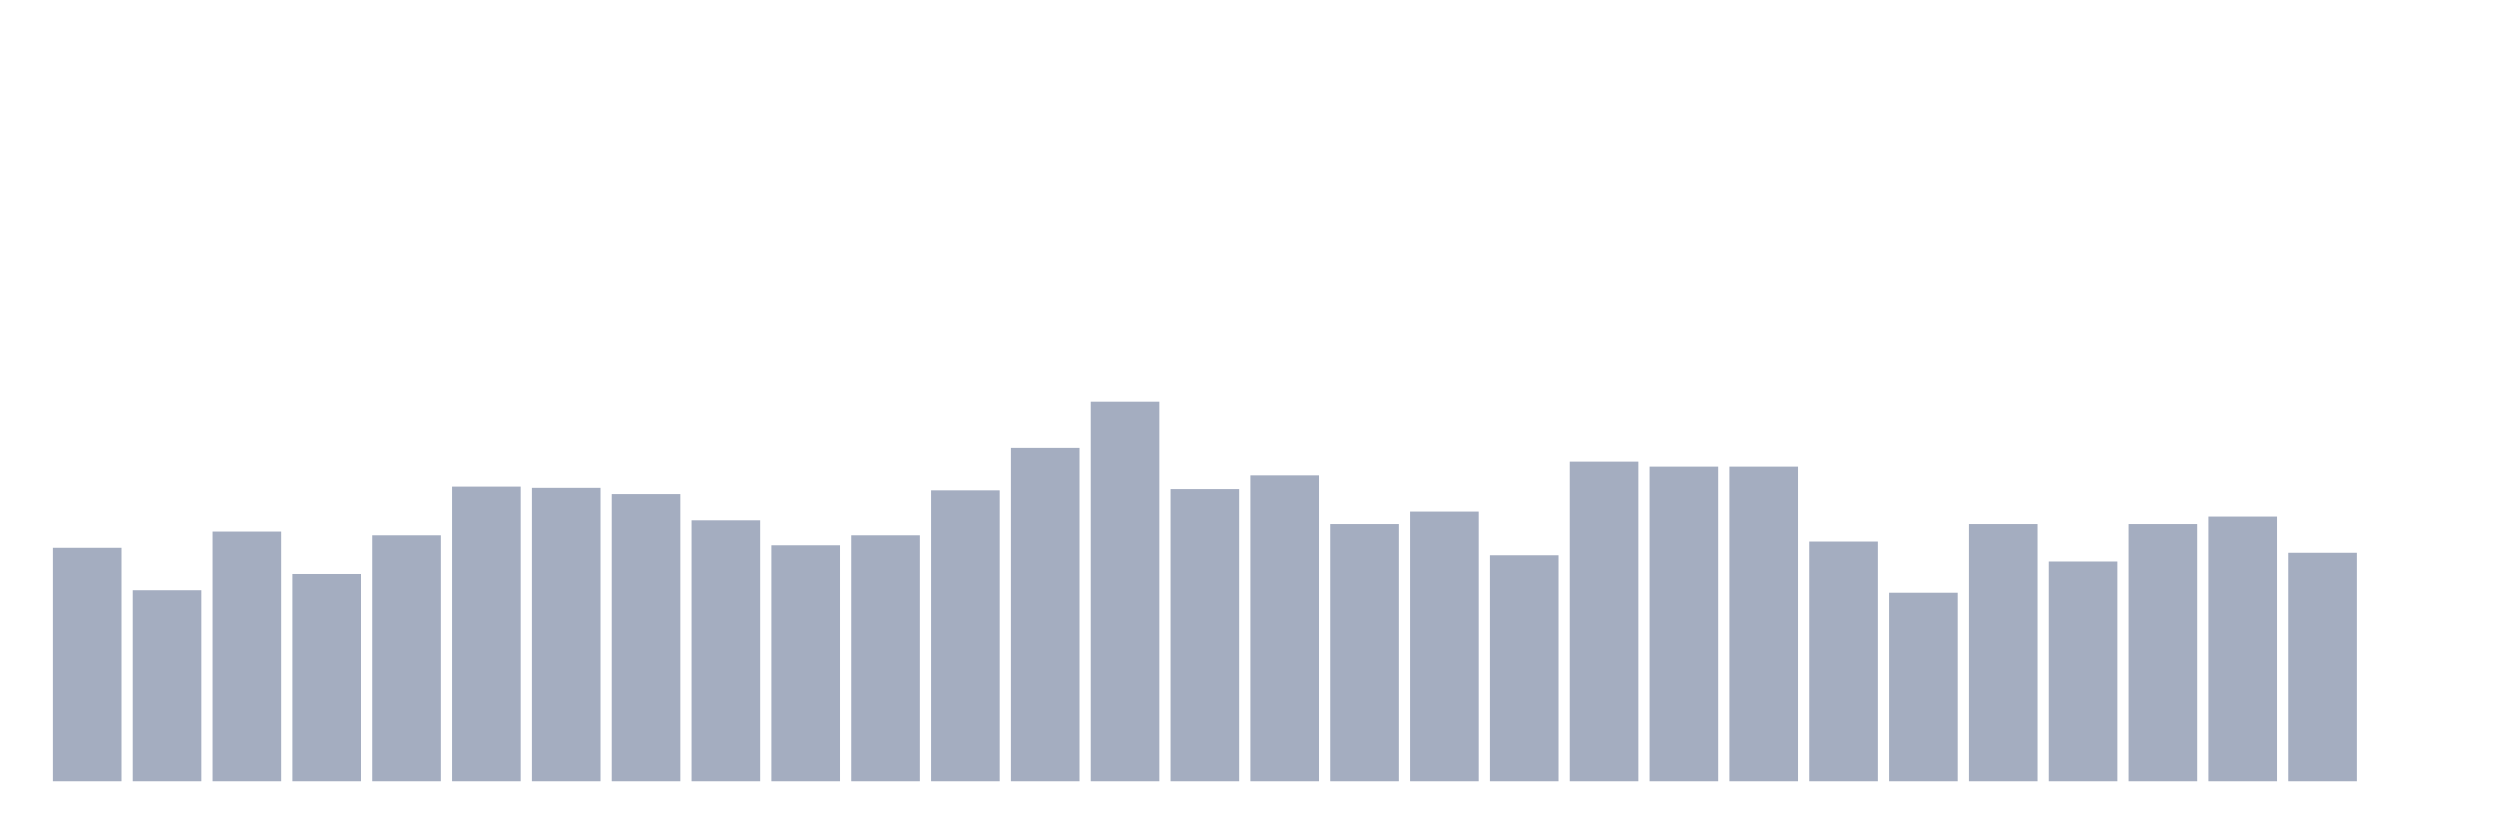
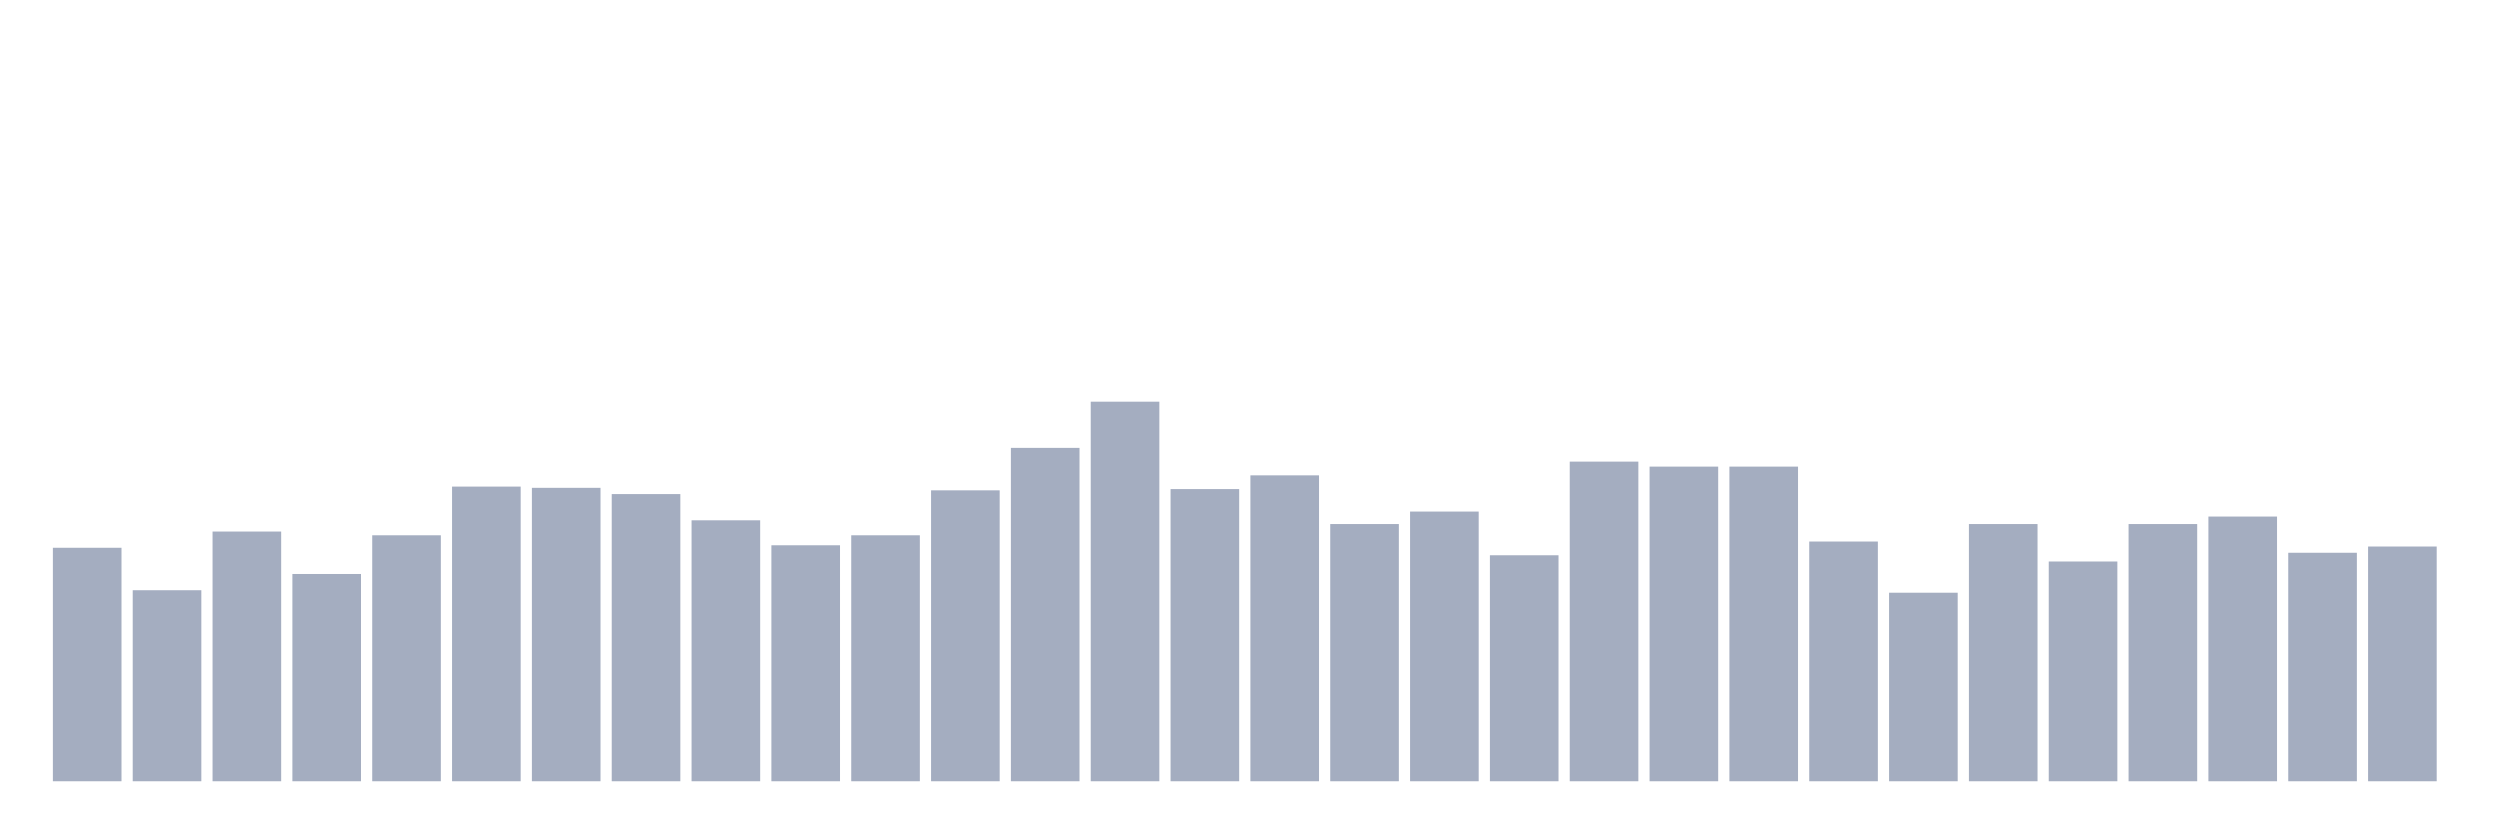
<svg xmlns="http://www.w3.org/2000/svg" viewBox="0 0 480 160">
  <g transform="translate(10,10)">
    <rect class="bar" x="0.153" width="13.175" y="95.171" height="44.829" fill="rgb(164,173,192)" />
    <rect class="bar" x="15.482" width="13.175" y="103.322" height="36.678" fill="rgb(164,173,192)" />
    <rect class="bar" x="30.81" width="13.175" y="92.055" height="47.945" fill="rgb(164,173,192)" />
    <rect class="bar" x="46.138" width="13.175" y="100.205" height="39.795" fill="rgb(164,173,192)" />
    <rect class="bar" x="61.466" width="13.175" y="92.774" height="47.226" fill="rgb(164,173,192)" />
    <rect class="bar" x="76.794" width="13.175" y="83.425" height="56.575" fill="rgb(164,173,192)" />
    <rect class="bar" x="92.123" width="13.175" y="83.664" height="56.336" fill="rgb(164,173,192)" />
    <rect class="bar" x="107.451" width="13.175" y="84.863" height="55.137" fill="rgb(164,173,192)" />
    <rect class="bar" x="122.779" width="13.175" y="89.897" height="50.103" fill="rgb(164,173,192)" />
    <rect class="bar" x="138.107" width="13.175" y="94.692" height="45.308" fill="rgb(164,173,192)" />
    <rect class="bar" x="153.436" width="13.175" y="92.774" height="47.226" fill="rgb(164,173,192)" />
    <rect class="bar" x="168.764" width="13.175" y="84.144" height="55.856" fill="rgb(164,173,192)" />
    <rect class="bar" x="184.092" width="13.175" y="75.993" height="64.007" fill="rgb(164,173,192)" />
    <rect class="bar" x="199.42" width="13.175" y="67.123" height="72.877" fill="rgb(164,173,192)" />
    <rect class="bar" x="214.748" width="13.175" y="83.904" height="56.096" fill="rgb(164,173,192)" />
    <rect class="bar" x="230.077" width="13.175" y="81.267" height="58.733" fill="rgb(164,173,192)" />
    <rect class="bar" x="245.405" width="13.175" y="90.616" height="49.384" fill="rgb(164,173,192)" />
    <rect class="bar" x="260.733" width="13.175" y="88.219" height="51.781" fill="rgb(164,173,192)" />
    <rect class="bar" x="276.061" width="13.175" y="96.61" height="43.39" fill="rgb(164,173,192)" />
    <rect class="bar" x="291.39" width="13.175" y="78.63" height="61.37" fill="rgb(164,173,192)" />
    <rect class="bar" x="306.718" width="13.175" y="79.589" height="60.411" fill="rgb(164,173,192)" />
    <rect class="bar" x="322.046" width="13.175" y="79.589" height="60.411" fill="rgb(164,173,192)" />
    <rect class="bar" x="337.374" width="13.175" y="93.973" height="46.027" fill="rgb(164,173,192)" />
    <rect class="bar" x="352.702" width="13.175" y="103.801" height="36.199" fill="rgb(164,173,192)" />
    <rect class="bar" x="368.031" width="13.175" y="90.616" height="49.384" fill="rgb(164,173,192)" />
    <rect class="bar" x="383.359" width="13.175" y="97.808" height="42.192" fill="rgb(164,173,192)" />
    <rect class="bar" x="398.687" width="13.175" y="90.616" height="49.384" fill="rgb(164,173,192)" />
    <rect class="bar" x="414.015" width="13.175" y="89.178" height="50.822" fill="rgb(164,173,192)" />
    <rect class="bar" x="429.344" width="13.175" y="96.13" height="43.87" fill="rgb(164,173,192)" />
-     <rect class="bar" x="444.672" width="13.175" y="140" height="0" fill="rgb(164,173,192)" />
+     <rect class="bar" x="444.672" width="13.175" y="94.932" height="45.068" fill="rgb(164,173,192)" />
  </g>
</svg>
